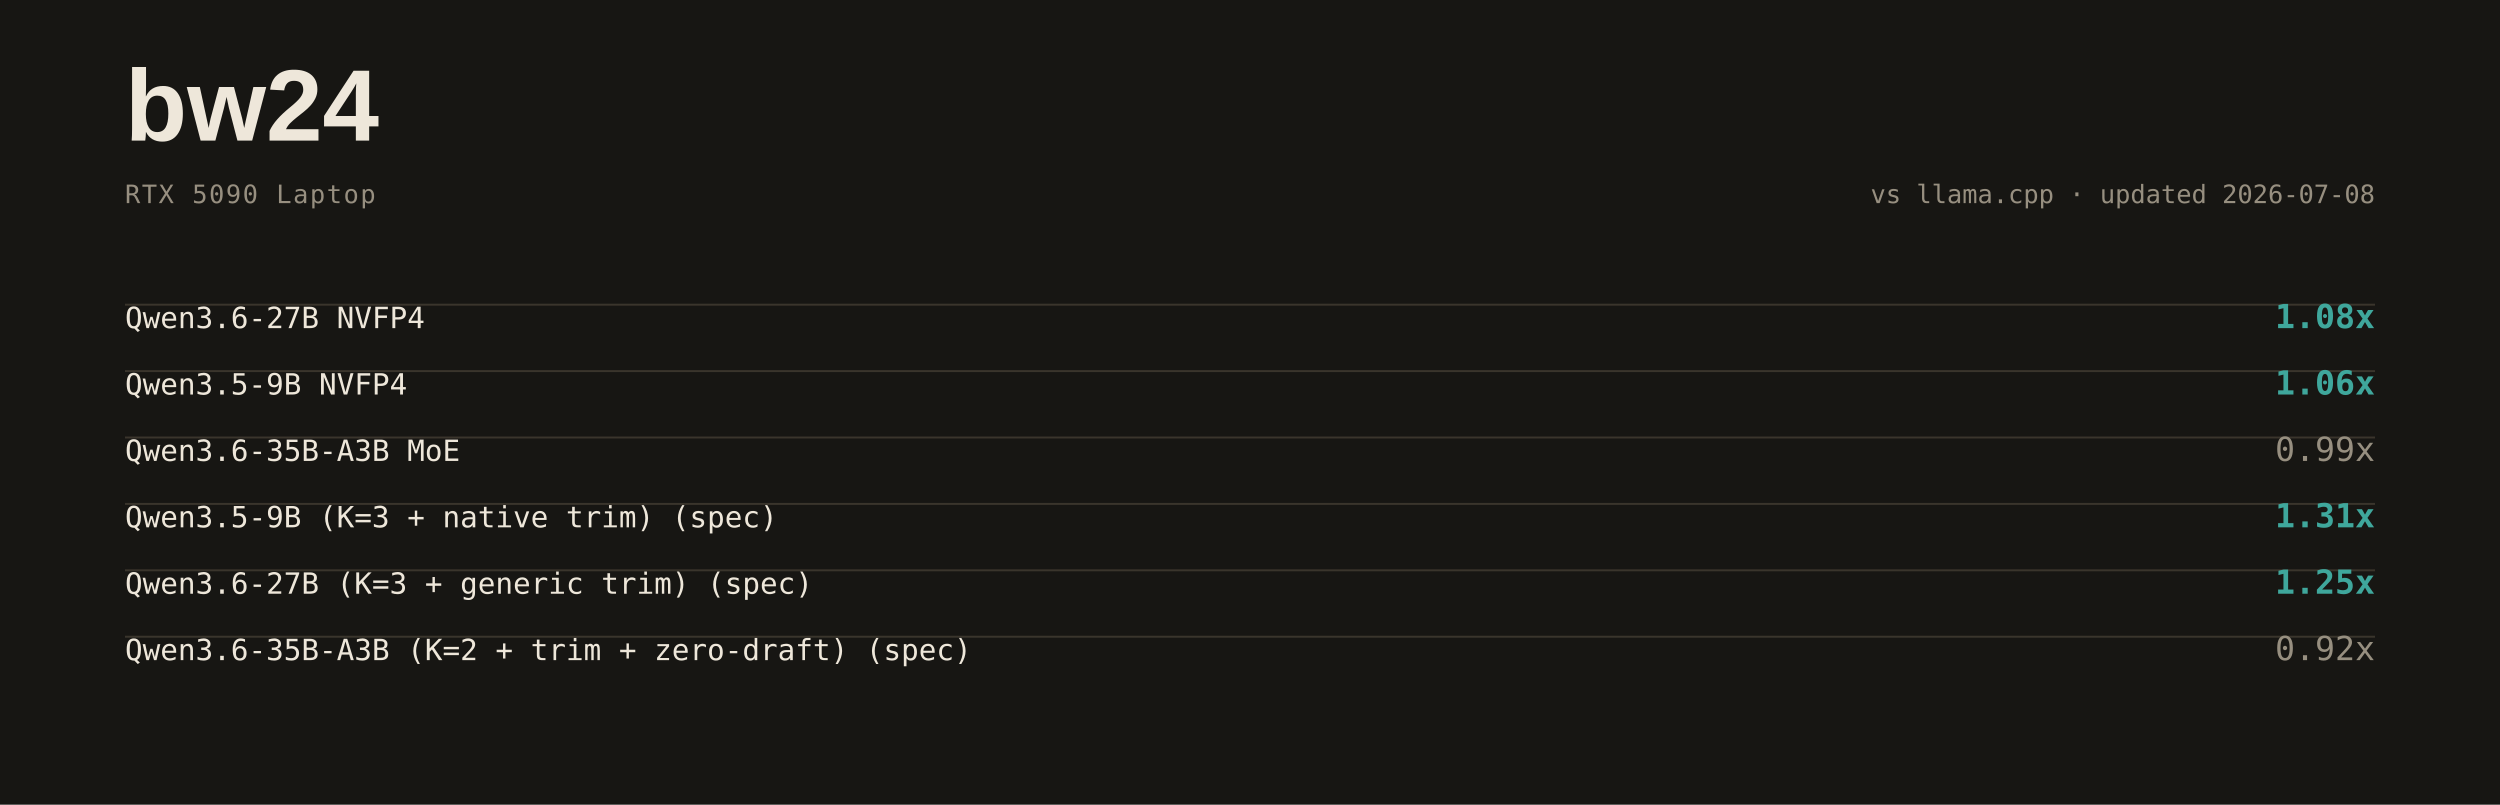
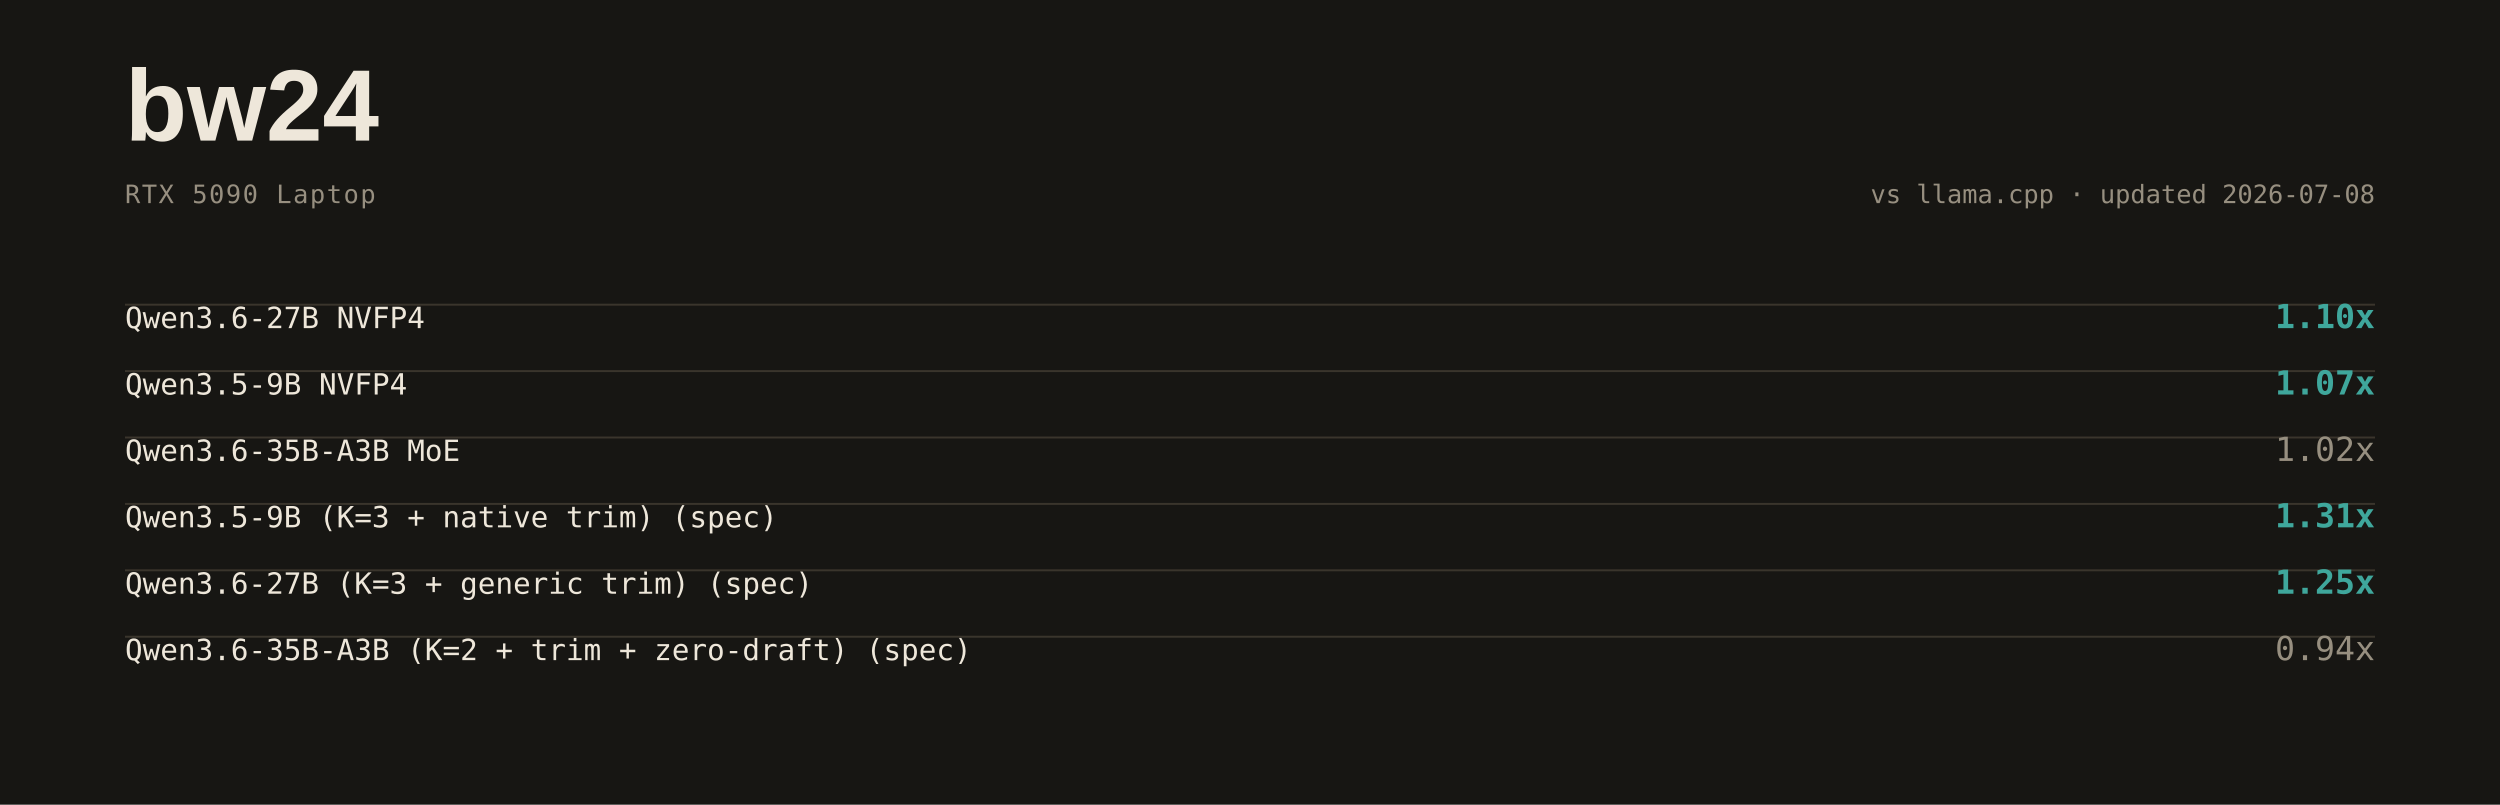
<svg xmlns="http://www.w3.org/2000/svg" width="1280" height="412" viewBox="0 0 1280 412">
  <rect width="1280" height="412" fill="#171613" />
  <text x="64" y="72" font-family="ui-sans-serif,Arial,sans-serif" font-weight="800" font-size="52" fill="#eee7da">bw24</text>
  <text x="64" y="104" font-family="ui-monospace,SFMono-Regular,Consolas,monospace" font-size="13" letter-spacing="0.06em" fill="#978f80">RTX 5090 Laptop</text>
  <text x="1216" y="104" text-anchor="end" font-family="ui-monospace,SFMono-Regular,Consolas,monospace" font-size="13" fill="#978f80">vs llama.cpp · updated 2026-07-08</text>
  <line x1="64" y1="156" x2="1216" y2="156" stroke="#3a352c" stroke-width="1" />
  <text x="64" y="168" font-family="ui-monospace,SFMono-Regular,Consolas,monospace" font-size="15" fill="#eee7da">Qwen3.6-27B NVFP4</text>
-   <text x="1216" y="168" text-anchor="end" font-family="ui-monospace,SFMono-Regular,Consolas,monospace" font-size="17" font-weight="700" fill="#3fa79c">1.08x</text>
+   <text x="1216" y="168" text-anchor="end" font-family="ui-monospace,SFMono-Regular,Consolas,monospace" font-size="17" font-weight="700" fill="#3fa79c">1.10x</text>
  <line x1="64" y1="190" x2="1216" y2="190" stroke="#3a352c" stroke-width="1" />
  <text x="64" y="202" font-family="ui-monospace,SFMono-Regular,Consolas,monospace" font-size="15" fill="#eee7da">Qwen3.5-9B NVFP4</text>
-   <text x="1216" y="202" text-anchor="end" font-family="ui-monospace,SFMono-Regular,Consolas,monospace" font-size="17" font-weight="700" fill="#3fa79c">1.06x</text>
+   <text x="1216" y="202" text-anchor="end" font-family="ui-monospace,SFMono-Regular,Consolas,monospace" font-size="17" font-weight="700" fill="#3fa79c">1.07x</text>
  <line x1="64" y1="224" x2="1216" y2="224" stroke="#3a352c" stroke-width="1" />
  <text x="64" y="236" font-family="ui-monospace,SFMono-Regular,Consolas,monospace" font-size="15" fill="#eee7da">Qwen3.6-35B-A3B MoE</text>
-   <text x="1216" y="236" text-anchor="end" font-family="ui-monospace,SFMono-Regular,Consolas,monospace" font-size="17" font-weight="500" fill="#978f80">0.99x</text>
+   <text x="1216" y="236" text-anchor="end" font-family="ui-monospace,SFMono-Regular,Consolas,monospace" font-size="17" font-weight="500" fill="#978f80">1.02x</text>
  <line x1="64" y1="258" x2="1216" y2="258" stroke="#3a352c" stroke-width="1" />
  <text x="64" y="270" font-family="ui-monospace,SFMono-Regular,Consolas,monospace" font-size="15" fill="#eee7da">Qwen3.5-9B (K=3 + native trim) (spec)</text>
  <text x="1216" y="270" text-anchor="end" font-family="ui-monospace,SFMono-Regular,Consolas,monospace" font-size="17" font-weight="700" fill="#3fa79c">1.31x</text>
  <line x1="64" y1="292" x2="1216" y2="292" stroke="#3a352c" stroke-width="1" />
  <text x="64" y="304" font-family="ui-monospace,SFMono-Regular,Consolas,monospace" font-size="15" fill="#eee7da">Qwen3.6-27B (K=3 + generic trim) (spec)</text>
  <text x="1216" y="304" text-anchor="end" font-family="ui-monospace,SFMono-Regular,Consolas,monospace" font-size="17" font-weight="700" fill="#3fa79c">1.25x</text>
  <line x1="64" y1="326" x2="1216" y2="326" stroke="#3a352c" stroke-width="1" />
  <text x="64" y="338" font-family="ui-monospace,SFMono-Regular,Consolas,monospace" font-size="15" fill="#eee7da">Qwen3.6-35B-A3B (K=2 + trim + zero-draft) (spec)</text>
-   <text x="1216" y="338" text-anchor="end" font-family="ui-monospace,SFMono-Regular,Consolas,monospace" font-size="17" font-weight="500" fill="#978f80">0.92x</text>
+   <text x="1216" y="338" text-anchor="end" font-family="ui-monospace,SFMono-Regular,Consolas,monospace" font-size="17" font-weight="500" fill="#978f80">0.94x</text>
</svg>
